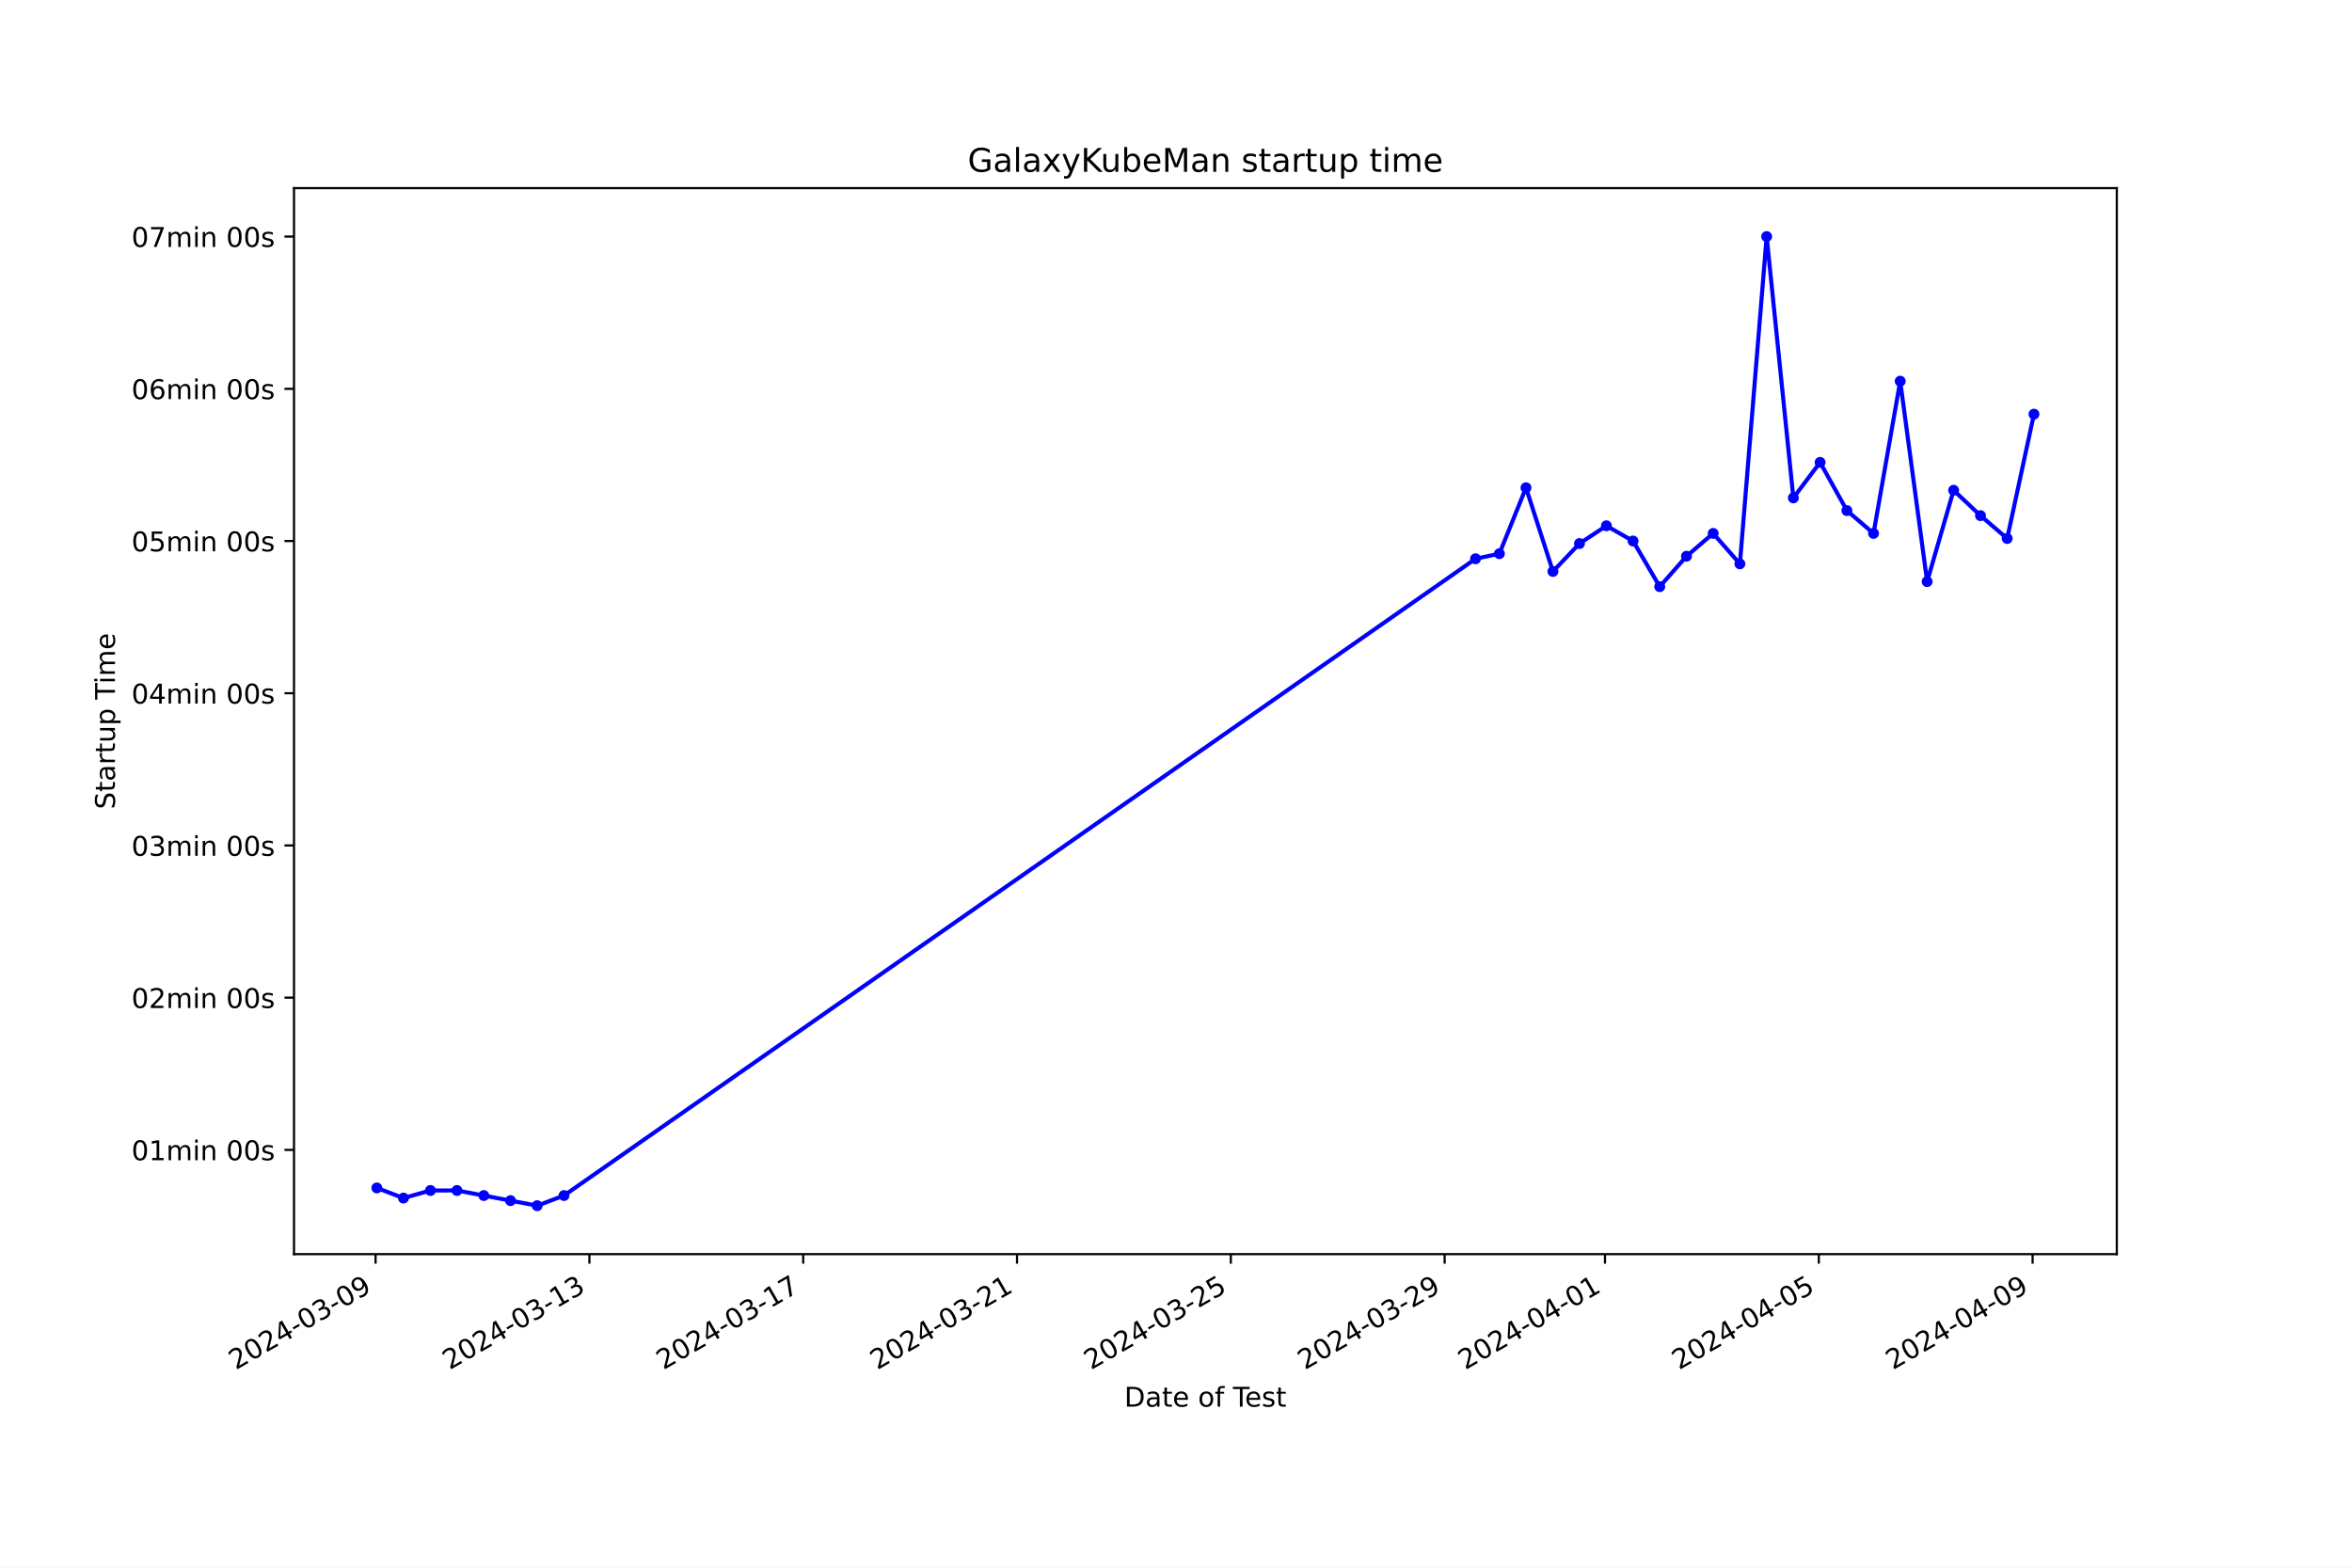
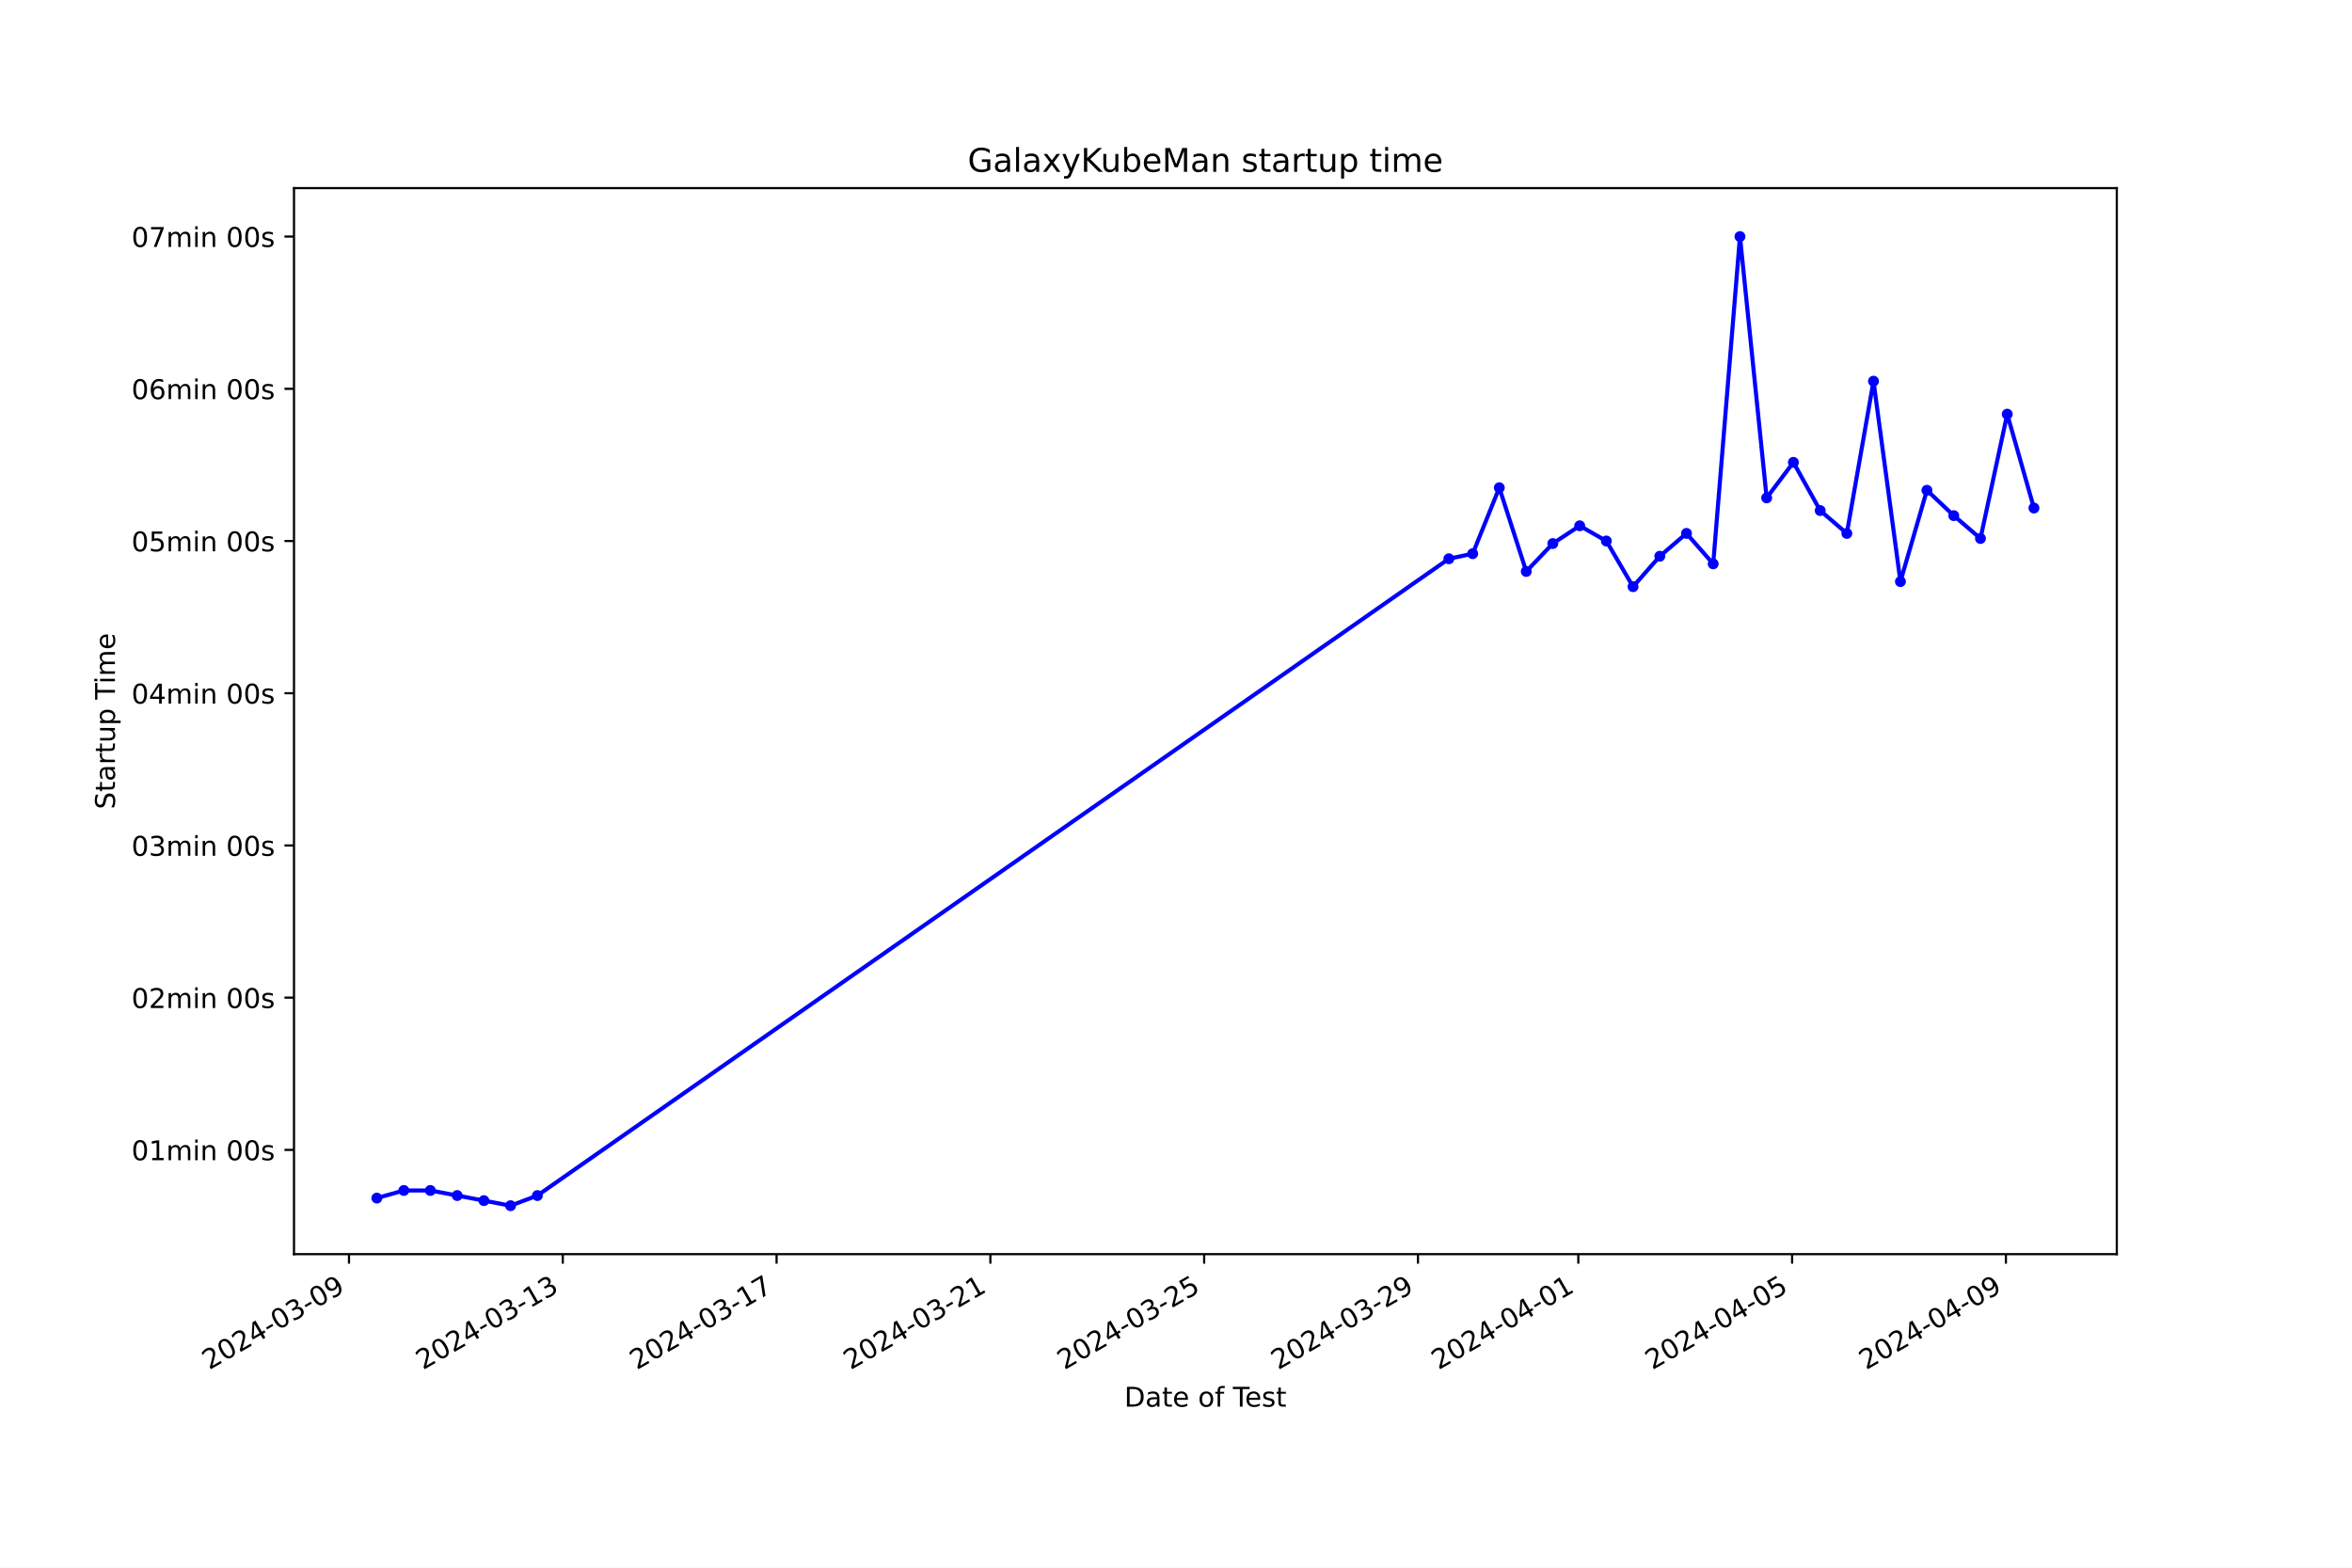
<svg xmlns="http://www.w3.org/2000/svg" xmlns:xlink="http://www.w3.org/1999/xlink" width="864pt" height="576pt" viewBox="0 0 864 576" version="1.1">
  <defs>
    <style type="text/css">*{stroke-linejoin: round; stroke-linecap: butt}</style>
  </defs>
  <g id="figure_1">
    <g id="patch_1">
      <path d="M 0 576  L 864 576  L 864 0  L 0 0  z " style="fill: #ffffff" />
    </g>
    <g id="axes_1">
      <g id="patch_2">
        <path d="M 108 460.8  L 777.6 460.8  L 777.6 69.12  L 108 69.12  z " style="fill: #ffffff" />
      </g>
      <g id="matplotlib.axis_1">
        <g id="xtick_1">
          <g id="line2d_1">
            <defs>
-               <path id="m779d039ab8" d="M 0 0  L 0 3.5  " style="stroke: #000000; stroke-width: 0.8" />
+               <path id="m98ac8b7509" d="M 0 0  L 0 3.5  " style="stroke: #000000; stroke-width: 0.8" />
            </defs>
            <g>
-               <use xlink:href="#m779d039ab8" x="137.972" y="460.8" style="stroke: #000000; stroke-width: 0.8" />
+               <use xlink:href="#m98ac8b7509" x="128.201" y="460.8" style="stroke: #000000; stroke-width: 0.8" />
            </g>
          </g>
          <g id="text_1">
-             <g transform="translate(86.60284 503.4383) rotate(-30) scale(0.1 -0.1)">
+             <g transform="translate(76.83168 503.4383) rotate(-30) scale(0.1 -0.1)">
              <defs>
                <path id="DejaVuSans-32" d="M 1228 531  L 3431 531  L 3431 0  L 469 0  L 469 531  Q 828 903 1448 1529  Q 2069 2156 2228 2338  Q 2531 2678 2651 2914  Q 2772 3150 2772 3378  Q 2772 3750 2511 3984  Q 2250 4219 1831 4219  Q 1534 4219 1204 4116  Q 875 4013 500 3803  L 500 4441  Q 881 4594 1212 4672  Q 1544 4750 1819 4750  Q 2544 4750 2975 4387  Q 3406 4025 3406 3419  Q 3406 3131 3298 2873  Q 3191 2616 2906 2266  Q 2828 2175 2409 1742  Q 1991 1309 1228 531  z " transform="scale(0.015625)" />
                <path id="DejaVuSans-30" d="M 2034 4250  Q 1547 4250 1301 3770  Q 1056 3291 1056 2328  Q 1056 1369 1301 889  Q 1547 409 2034 409  Q 2525 409 2770 889  Q 3016 1369 3016 2328  Q 3016 3291 2770 3770  Q 2525 4250 2034 4250  z M 2034 4750  Q 2819 4750 3233 4129  Q 3647 3509 3647 2328  Q 3647 1150 3233 529  Q 2819 -91 2034 -91  Q 1250 -91 836 529  Q 422 1150 422 2328  Q 422 3509 836 4129  Q 1250 4750 2034 4750  z " transform="scale(0.015625)" />
                <path id="DejaVuSans-34" d="M 2419 4116  L 825 1625  L 2419 1625  L 2419 4116  z M 2253 4666  L 3047 4666  L 3047 1625  L 3713 1625  L 3713 1100  L 3047 1100  L 3047 0  L 2419 0  L 2419 1100  L 313 1100  L 313 1709  L 2253 4666  z " transform="scale(0.015625)" />
                <path id="DejaVuSans-2d" d="M 313 2009  L 1997 2009  L 1997 1497  L 313 1497  L 313 2009  z " transform="scale(0.015625)" />
                <path id="DejaVuSans-33" d="M 2597 2516  Q 3050 2419 3304 2112  Q 3559 1806 3559 1356  Q 3559 666 3084 287  Q 2609 -91 1734 -91  Q 1441 -91 1130 -33  Q 819 25 488 141  L 488 750  Q 750 597 1062 519  Q 1375 441 1716 441  Q 2309 441 2620 675  Q 2931 909 2931 1356  Q 2931 1769 2642 2001  Q 2353 2234 1838 2234  L 1294 2234  L 1294 2753  L 1863 2753  Q 2328 2753 2575 2939  Q 2822 3125 2822 3475  Q 2822 3834 2567 4026  Q 2313 4219 1838 4219  Q 1578 4219 1281 4162  Q 984 4106 628 3988  L 628 4550  Q 988 4650 1302 4700  Q 1616 4750 1894 4750  Q 2613 4750 3031 4423  Q 3450 4097 3450 3541  Q 3450 3153 3228 2886  Q 3006 2619 2597 2516  z " transform="scale(0.015625)" />
                <path id="DejaVuSans-39" d="M 703 97  L 703 672  Q 941 559 1184 500  Q 1428 441 1663 441  Q 2288 441 2617 861  Q 2947 1281 2994 2138  Q 2813 1869 2534 1725  Q 2256 1581 1919 1581  Q 1219 1581 811 2004  Q 403 2428 403 3163  Q 403 3881 828 4315  Q 1253 4750 1959 4750  Q 2769 4750 3195 4129  Q 3622 3509 3622 2328  Q 3622 1225 3098 567  Q 2575 -91 1691 -91  Q 1453 -91 1209 -44  Q 966 3 703 97  z M 1959 2075  Q 2384 2075 2632 2365  Q 2881 2656 2881 3163  Q 2881 3666 2632 3958  Q 2384 4250 1959 4250  Q 1534 4250 1286 3958  Q 1038 3666 1038 3163  Q 1038 2656 1286 2365  Q 1534 2075 1959 2075  z " transform="scale(0.015625)" />
              </defs>
              <use xlink:href="#DejaVuSans-32" />
              <use xlink:href="#DejaVuSans-30" x="63.623" />
              <use xlink:href="#DejaVuSans-32" x="127.246" />
              <use xlink:href="#DejaVuSans-34" x="190.869" />
              <use xlink:href="#DejaVuSans-2d" x="254.492" />
              <use xlink:href="#DejaVuSans-30" x="290.576" />
              <use xlink:href="#DejaVuSans-33" x="354.199" />
              <use xlink:href="#DejaVuSans-2d" x="417.822" />
              <use xlink:href="#DejaVuSans-30" x="453.906" />
              <use xlink:href="#DejaVuSans-39" x="517.529" />
            </g>
          </g>
        </g>
        <g id="xtick_2">
          <g id="line2d_2">
            <g>
-               <use xlink:href="#m779d039ab8" x="216.514" y="460.8" style="stroke: #000000; stroke-width: 0.8" />
+               <use xlink:href="#m98ac8b7509" x="206.738" y="460.8" style="stroke: #000000; stroke-width: 0.8" />
            </g>
          </g>
          <g id="text_2">
-             <g transform="translate(165.145 503.4383) rotate(-30) scale(0.1 -0.1)">
+             <g transform="translate(155.3685 503.4383) rotate(-30) scale(0.1 -0.1)">
              <defs>
                <path id="DejaVuSans-31" d="M 794 531  L 1825 531  L 1825 4091  L 703 3866  L 703 4441  L 1819 4666  L 2450 4666  L 2450 531  L 3481 531  L 3481 0  L 794 0  L 794 531  z " transform="scale(0.015625)" />
              </defs>
              <use xlink:href="#DejaVuSans-32" />
              <use xlink:href="#DejaVuSans-30" x="63.623" />
              <use xlink:href="#DejaVuSans-32" x="127.246" />
              <use xlink:href="#DejaVuSans-34" x="190.869" />
              <use xlink:href="#DejaVuSans-2d" x="254.492" />
              <use xlink:href="#DejaVuSans-30" x="290.576" />
              <use xlink:href="#DejaVuSans-33" x="354.199" />
              <use xlink:href="#DejaVuSans-2d" x="417.822" />
              <use xlink:href="#DejaVuSans-31" x="453.906" />
              <use xlink:href="#DejaVuSans-33" x="517.529" />
            </g>
          </g>
        </g>
        <g id="xtick_3">
          <g id="line2d_3">
            <g>
-               <use xlink:href="#m779d039ab8" x="295.057" y="460.8" style="stroke: #000000; stroke-width: 0.8" />
+               <use xlink:href="#m98ac8b7509" x="285.275" y="460.8" style="stroke: #000000; stroke-width: 0.8" />
            </g>
          </g>
          <g id="text_3">
-             <g transform="translate(243.6872 503.4383) rotate(-30) scale(0.1 -0.1)">
+             <g transform="translate(233.9053 503.4383) rotate(-30) scale(0.1 -0.1)">
              <defs>
                <path id="DejaVuSans-37" d="M 525 4666  L 3525 4666  L 3525 4397  L 1831 0  L 1172 0  L 2766 4134  L 525 4134  L 525 4666  z " transform="scale(0.015625)" />
              </defs>
              <use xlink:href="#DejaVuSans-32" />
              <use xlink:href="#DejaVuSans-30" x="63.623" />
              <use xlink:href="#DejaVuSans-32" x="127.246" />
              <use xlink:href="#DejaVuSans-34" x="190.869" />
              <use xlink:href="#DejaVuSans-2d" x="254.492" />
              <use xlink:href="#DejaVuSans-30" x="290.576" />
              <use xlink:href="#DejaVuSans-33" x="354.199" />
              <use xlink:href="#DejaVuSans-2d" x="417.822" />
              <use xlink:href="#DejaVuSans-31" x="453.906" />
              <use xlink:href="#DejaVuSans-37" x="517.529" />
            </g>
          </g>
        </g>
        <g id="xtick_4">
          <g id="line2d_4">
            <g>
-               <use xlink:href="#m779d039ab8" x="373.599" y="460.8" style="stroke: #000000; stroke-width: 0.8" />
+               <use xlink:href="#m98ac8b7509" x="363.812" y="460.8" style="stroke: #000000; stroke-width: 0.8" />
            </g>
          </g>
          <g id="text_4">
-             <g transform="translate(322.2294 503.4383) rotate(-30) scale(0.1 -0.1)">
+             <g transform="translate(312.4421 503.4383) rotate(-30) scale(0.1 -0.1)">
              <use xlink:href="#DejaVuSans-32" />
              <use xlink:href="#DejaVuSans-30" x="63.623" />
              <use xlink:href="#DejaVuSans-32" x="127.246" />
              <use xlink:href="#DejaVuSans-34" x="190.869" />
              <use xlink:href="#DejaVuSans-2d" x="254.492" />
              <use xlink:href="#DejaVuSans-30" x="290.576" />
              <use xlink:href="#DejaVuSans-33" x="354.199" />
              <use xlink:href="#DejaVuSans-2d" x="417.822" />
              <use xlink:href="#DejaVuSans-32" x="453.906" />
              <use xlink:href="#DejaVuSans-31" x="517.529" />
            </g>
          </g>
        </g>
        <g id="xtick_5">
          <g id="line2d_5">
            <g>
-               <use xlink:href="#m779d039ab8" x="452.141" y="460.8" style="stroke: #000000; stroke-width: 0.8" />
+               <use xlink:href="#m98ac8b7509" x="442.348" y="460.8" style="stroke: #000000; stroke-width: 0.8" />
            </g>
          </g>
          <g id="text_5">
-             <g transform="translate(400.7716 503.4383) rotate(-30) scale(0.1 -0.1)">
+             <g transform="translate(390.9789 503.4383) rotate(-30) scale(0.1 -0.1)">
              <defs>
                <path id="DejaVuSans-35" d="M 691 4666  L 3169 4666  L 3169 4134  L 1269 4134  L 1269 2991  Q 1406 3038 1543 3061  Q 1681 3084 1819 3084  Q 2600 3084 3056 2656  Q 3513 2228 3513 1497  Q 3513 744 3044 326  Q 2575 -91 1722 -91  Q 1428 -91 1123 -41  Q 819 9 494 109  L 494 744  Q 775 591 1075 516  Q 1375 441 1709 441  Q 2250 441 2565 725  Q 2881 1009 2881 1497  Q 2881 1984 2565 2268  Q 2250 2553 1709 2553  Q 1456 2553 1204 2497  Q 953 2441 691 2322  L 691 4666  z " transform="scale(0.015625)" />
              </defs>
              <use xlink:href="#DejaVuSans-32" />
              <use xlink:href="#DejaVuSans-30" x="63.623" />
              <use xlink:href="#DejaVuSans-32" x="127.246" />
              <use xlink:href="#DejaVuSans-34" x="190.869" />
              <use xlink:href="#DejaVuSans-2d" x="254.492" />
              <use xlink:href="#DejaVuSans-30" x="290.576" />
              <use xlink:href="#DejaVuSans-33" x="354.199" />
              <use xlink:href="#DejaVuSans-2d" x="417.822" />
              <use xlink:href="#DejaVuSans-32" x="453.906" />
              <use xlink:href="#DejaVuSans-35" x="517.529" />
            </g>
          </g>
        </g>
        <g id="xtick_6">
          <g id="line2d_6">
            <g>
-               <use xlink:href="#m779d039ab8" x="530.683" y="460.8" style="stroke: #000000; stroke-width: 0.8" />
+               <use xlink:href="#m98ac8b7509" x="520.885" y="460.8" style="stroke: #000000; stroke-width: 0.8" />
            </g>
          </g>
          <g id="text_6">
-             <g transform="translate(479.3138 503.4383) rotate(-30) scale(0.1 -0.1)">
+             <g transform="translate(469.5157 503.4383) rotate(-30) scale(0.1 -0.1)">
              <use xlink:href="#DejaVuSans-32" />
              <use xlink:href="#DejaVuSans-30" x="63.623" />
              <use xlink:href="#DejaVuSans-32" x="127.246" />
              <use xlink:href="#DejaVuSans-34" x="190.869" />
              <use xlink:href="#DejaVuSans-2d" x="254.492" />
              <use xlink:href="#DejaVuSans-30" x="290.576" />
              <use xlink:href="#DejaVuSans-33" x="354.199" />
              <use xlink:href="#DejaVuSans-2d" x="417.822" />
              <use xlink:href="#DejaVuSans-32" x="453.906" />
              <use xlink:href="#DejaVuSans-39" x="517.529" />
            </g>
          </g>
        </g>
        <g id="xtick_7">
          <g id="line2d_7">
            <g>
-               <use xlink:href="#m779d039ab8" x="589.59" y="460.8" style="stroke: #000000; stroke-width: 0.8" />
+               <use xlink:href="#m98ac8b7509" x="579.788" y="460.8" style="stroke: #000000; stroke-width: 0.8" />
            </g>
          </g>
          <g id="text_7">
-             <g transform="translate(538.2205 503.4383) rotate(-30) scale(0.1 -0.1)">
+             <g transform="translate(528.4183 503.4383) rotate(-30) scale(0.1 -0.1)">
              <use xlink:href="#DejaVuSans-32" />
              <use xlink:href="#DejaVuSans-30" x="63.623" />
              <use xlink:href="#DejaVuSans-32" x="127.246" />
              <use xlink:href="#DejaVuSans-34" x="190.869" />
              <use xlink:href="#DejaVuSans-2d" x="254.492" />
              <use xlink:href="#DejaVuSans-30" x="290.576" />
              <use xlink:href="#DejaVuSans-34" x="354.199" />
              <use xlink:href="#DejaVuSans-2d" x="417.822" />
              <use xlink:href="#DejaVuSans-30" x="453.906" />
              <use xlink:href="#DejaVuSans-31" x="517.529" />
            </g>
          </g>
        </g>
        <g id="xtick_8">
          <g id="line2d_8">
            <g>
-               <use xlink:href="#m779d039ab8" x="668.132" y="460.8" style="stroke: #000000; stroke-width: 0.8" />
+               <use xlink:href="#m98ac8b7509" x="658.325" y="460.8" style="stroke: #000000; stroke-width: 0.8" />
            </g>
          </g>
          <g id="text_8">
-             <g transform="translate(616.7627 503.4383) rotate(-30) scale(0.1 -0.1)">
+             <g transform="translate(606.9551 503.4383) rotate(-30) scale(0.1 -0.1)">
              <use xlink:href="#DejaVuSans-32" />
              <use xlink:href="#DejaVuSans-30" x="63.623" />
              <use xlink:href="#DejaVuSans-32" x="127.246" />
              <use xlink:href="#DejaVuSans-34" x="190.869" />
              <use xlink:href="#DejaVuSans-2d" x="254.492" />
              <use xlink:href="#DejaVuSans-30" x="290.576" />
              <use xlink:href="#DejaVuSans-34" x="354.199" />
              <use xlink:href="#DejaVuSans-2d" x="417.822" />
              <use xlink:href="#DejaVuSans-30" x="453.906" />
              <use xlink:href="#DejaVuSans-35" x="517.529" />
            </g>
          </g>
        </g>
        <g id="xtick_9">
          <g id="line2d_9">
            <g>
-               <use xlink:href="#m779d039ab8" x="746.674" y="460.8" style="stroke: #000000; stroke-width: 0.8" />
+               <use xlink:href="#m98ac8b7509" x="736.861" y="460.8" style="stroke: #000000; stroke-width: 0.8" />
            </g>
          </g>
          <g id="text_9">
-             <g transform="translate(695.3049 503.4383) rotate(-30) scale(0.1 -0.1)">
+             <g transform="translate(685.4919 503.4383) rotate(-30) scale(0.1 -0.1)">
              <use xlink:href="#DejaVuSans-32" />
              <use xlink:href="#DejaVuSans-30" x="63.623" />
              <use xlink:href="#DejaVuSans-32" x="127.246" />
              <use xlink:href="#DejaVuSans-34" x="190.869" />
              <use xlink:href="#DejaVuSans-2d" x="254.492" />
              <use xlink:href="#DejaVuSans-30" x="290.576" />
              <use xlink:href="#DejaVuSans-34" x="354.199" />
              <use xlink:href="#DejaVuSans-2d" x="417.822" />
              <use xlink:href="#DejaVuSans-30" x="453.906" />
              <use xlink:href="#DejaVuSans-39" x="517.529" />
            </g>
          </g>
        </g>
        <g id="text_10">
          <g transform="translate(413.0063 516.8378) scale(0.1 -0.1)">
            <defs>
              <path id="DejaVuSans-44" d="M 1259 4147  L 1259 519  L 2022 519  Q 2988 519 3436 956  Q 3884 1394 3884 2338  Q 3884 3275 3436 3711  Q 2988 4147 2022 4147  L 1259 4147  z M 628 4666  L 1925 4666  Q 3281 4666 3915 4102  Q 4550 3538 4550 2338  Q 4550 1131 3912 565  Q 3275 0 1925 0  L 628 0  L 628 4666  z " transform="scale(0.015625)" />
              <path id="DejaVuSans-61" d="M 2194 1759  Q 1497 1759 1228 1600  Q 959 1441 959 1056  Q 959 750 1161 570  Q 1363 391 1709 391  Q 2188 391 2477 730  Q 2766 1069 2766 1631  L 2766 1759  L 2194 1759  z M 3341 1997  L 3341 0  L 2766 0  L 2766 531  Q 2569 213 2275 61  Q 1981 -91 1556 -91  Q 1019 -91 701 211  Q 384 513 384 1019  Q 384 1609 779 1909  Q 1175 2209 1959 2209  L 2766 2209  L 2766 2266  Q 2766 2663 2505 2880  Q 2244 3097 1772 3097  Q 1472 3097 1187 3025  Q 903 2953 641 2809  L 641 3341  Q 956 3463 1253 3523  Q 1550 3584 1831 3584  Q 2591 3584 2966 3190  Q 3341 2797 3341 1997  z " transform="scale(0.015625)" />
              <path id="DejaVuSans-74" d="M 1172 4494  L 1172 3500  L 2356 3500  L 2356 3053  L 1172 3053  L 1172 1153  Q 1172 725 1289 603  Q 1406 481 1766 481  L 2356 481  L 2356 0  L 1766 0  Q 1100 0 847 248  Q 594 497 594 1153  L 594 3053  L 172 3053  L 172 3500  L 594 3500  L 594 4494  L 1172 4494  z " transform="scale(0.015625)" />
              <path id="DejaVuSans-65" d="M 3597 1894  L 3597 1613  L 953 1613  Q 991 1019 1311 708  Q 1631 397 2203 397  Q 2534 397 2845 478  Q 3156 559 3463 722  L 3463 178  Q 3153 47 2828 -22  Q 2503 -91 2169 -91  Q 1331 -91 842 396  Q 353 884 353 1716  Q 353 2575 817 3079  Q 1281 3584 2069 3584  Q 2775 3584 3186 3129  Q 3597 2675 3597 1894  z M 3022 2063  Q 3016 2534 2758 2815  Q 2500 3097 2075 3097  Q 1594 3097 1305 2825  Q 1016 2553 972 2059  L 3022 2063  z " transform="scale(0.015625)" />
              <path id="DejaVuSans-20" transform="scale(0.015625)" />
              <path id="DejaVuSans-6f" d="M 1959 3097  Q 1497 3097 1228 2736  Q 959 2375 959 1747  Q 959 1119 1226 758  Q 1494 397 1959 397  Q 2419 397 2687 759  Q 2956 1122 2956 1747  Q 2956 2369 2687 2733  Q 2419 3097 1959 3097  z M 1959 3584  Q 2709 3584 3137 3096  Q 3566 2609 3566 1747  Q 3566 888 3137 398  Q 2709 -91 1959 -91  Q 1206 -91 779 398  Q 353 888 353 1747  Q 353 2609 779 3096  Q 1206 3584 1959 3584  z " transform="scale(0.015625)" />
              <path id="DejaVuSans-66" d="M 2375 4863  L 2375 4384  L 1825 4384  Q 1516 4384 1395 4259  Q 1275 4134 1275 3809  L 1275 3500  L 2222 3500  L 2222 3053  L 1275 3053  L 1275 0  L 697 0  L 697 3053  L 147 3053  L 147 3500  L 697 3500  L 697 3744  Q 697 4328 969 4595  Q 1241 4863 1831 4863  L 2375 4863  z " transform="scale(0.015625)" />
              <path id="DejaVuSans-54" d="M -19 4666  L 3928 4666  L 3928 4134  L 2272 4134  L 2272 0  L 1638 0  L 1638 4134  L -19 4134  L -19 4666  z " transform="scale(0.015625)" />
              <path id="DejaVuSans-73" d="M 2834 3397  L 2834 2853  Q 2591 2978 2328 3040  Q 2066 3103 1784 3103  Q 1356 3103 1142 2972  Q 928 2841 928 2578  Q 928 2378 1081 2264  Q 1234 2150 1697 2047  L 1894 2003  Q 2506 1872 2764 1633  Q 3022 1394 3022 966  Q 3022 478 2636 193  Q 2250 -91 1575 -91  Q 1294 -91 989 -36  Q 684 19 347 128  L 347 722  Q 666 556 975 473  Q 1284 391 1588 391  Q 1994 391 2212 530  Q 2431 669 2431 922  Q 2431 1156 2273 1281  Q 2116 1406 1581 1522  L 1381 1569  Q 847 1681 609 1914  Q 372 2147 372 2553  Q 372 3047 722 3315  Q 1072 3584 1716 3584  Q 2034 3584 2315 3537  Q 2597 3491 2834 3397  z " transform="scale(0.015625)" />
            </defs>
            <use xlink:href="#DejaVuSans-44" />
            <use xlink:href="#DejaVuSans-61" x="77.002" />
            <use xlink:href="#DejaVuSans-74" x="138.281" />
            <use xlink:href="#DejaVuSans-65" x="177.49" />
            <use xlink:href="#DejaVuSans-20" x="239.014" />
            <use xlink:href="#DejaVuSans-6f" x="270.801" />
            <use xlink:href="#DejaVuSans-66" x="331.982" />
            <use xlink:href="#DejaVuSans-20" x="367.188" />
            <use xlink:href="#DejaVuSans-54" x="398.975" />
            <use xlink:href="#DejaVuSans-65" x="443.059" />
            <use xlink:href="#DejaVuSans-73" x="504.582" />
            <use xlink:href="#DejaVuSans-74" x="556.682" />
          </g>
        </g>
      </g>
      <g id="matplotlib.axis_2">
        <g id="ytick_1">
          <g id="line2d_10">
            <defs>
-               <path id="m3d5e5e8e73" d="M 0 0  L -3.5 0  " style="stroke: #000000; stroke-width: 0.8" />
+               <path id="mffc85d49e1" d="M 0 0  L -3.5 0  " style="stroke: #000000; stroke-width: 0.8" />
            </defs>
            <g>
-               <use xlink:href="#m3d5e5e8e73" x="108" y="422.49" style="stroke: #000000; stroke-width: 0.8" />
+               <use xlink:href="#mffc85d49e1" x="108" y="422.49" style="stroke: #000000; stroke-width: 0.8" />
            </g>
          </g>
          <g id="text_11">
            <g transform="translate(48.30625 426.2888) scale(0.1 -0.1)">
              <defs>
                <path id="DejaVuSans-6d" d="M 3328 2828  Q 3544 3216 3844 3400  Q 4144 3584 4550 3584  Q 5097 3584 5394 3201  Q 5691 2819 5691 2113  L 5691 0  L 5113 0  L 5113 2094  Q 5113 2597 4934 2840  Q 4756 3084 4391 3084  Q 3944 3084 3684 2787  Q 3425 2491 3425 1978  L 3425 0  L 2847 0  L 2847 2094  Q 2847 2600 2669 2842  Q 2491 3084 2119 3084  Q 1678 3084 1418 2786  Q 1159 2488 1159 1978  L 1159 0  L 581 0  L 581 3500  L 1159 3500  L 1159 2956  Q 1356 3278 1631 3431  Q 1906 3584 2284 3584  Q 2666 3584 2933 3390  Q 3200 3197 3328 2828  z " transform="scale(0.015625)" />
                <path id="DejaVuSans-69" d="M 603 3500  L 1178 3500  L 1178 0  L 603 0  L 603 3500  z M 603 4863  L 1178 4863  L 1178 4134  L 603 4134  L 603 4863  z " transform="scale(0.015625)" />
                <path id="DejaVuSans-6e" d="M 3513 2113  L 3513 0  L 2938 0  L 2938 2094  Q 2938 2591 2744 2837  Q 2550 3084 2163 3084  Q 1697 3084 1428 2787  Q 1159 2491 1159 1978  L 1159 0  L 581 0  L 581 3500  L 1159 3500  L 1159 2956  Q 1366 3272 1645 3428  Q 1925 3584 2291 3584  Q 2894 3584 3203 3211  Q 3513 2838 3513 2113  z " transform="scale(0.015625)" />
              </defs>
              <use xlink:href="#DejaVuSans-30" />
              <use xlink:href="#DejaVuSans-31" x="63.623" />
              <use xlink:href="#DejaVuSans-6d" x="127.246" />
              <use xlink:href="#DejaVuSans-69" x="224.658" />
              <use xlink:href="#DejaVuSans-6e" x="252.441" />
              <use xlink:href="#DejaVuSans-20" x="315.82" />
              <use xlink:href="#DejaVuSans-30" x="347.607" />
              <use xlink:href="#DejaVuSans-30" x="411.23" />
              <use xlink:href="#DejaVuSans-73" x="474.854" />
            </g>
          </g>
        </g>
        <g id="ytick_2">
          <g id="line2d_11">
            <g>
-               <use xlink:href="#m3d5e5e8e73" x="108" y="366.562" style="stroke: #000000; stroke-width: 0.8" />
+               <use xlink:href="#mffc85d49e1" x="108" y="366.562" style="stroke: #000000; stroke-width: 0.8" />
            </g>
          </g>
          <g id="text_12">
            <g transform="translate(48.30625 370.3611) scale(0.1 -0.1)">
              <use xlink:href="#DejaVuSans-30" />
              <use xlink:href="#DejaVuSans-32" x="63.623" />
              <use xlink:href="#DejaVuSans-6d" x="127.246" />
              <use xlink:href="#DejaVuSans-69" x="224.658" />
              <use xlink:href="#DejaVuSans-6e" x="252.441" />
              <use xlink:href="#DejaVuSans-20" x="315.82" />
              <use xlink:href="#DejaVuSans-30" x="347.607" />
              <use xlink:href="#DejaVuSans-30" x="411.23" />
              <use xlink:href="#DejaVuSans-73" x="474.854" />
            </g>
          </g>
        </g>
        <g id="ytick_3">
          <g id="line2d_12">
            <g>
-               <use xlink:href="#m3d5e5e8e73" x="108" y="310.634" style="stroke: #000000; stroke-width: 0.8" />
+               <use xlink:href="#mffc85d49e1" x="108" y="310.634" style="stroke: #000000; stroke-width: 0.8" />
            </g>
          </g>
          <g id="text_13">
            <g transform="translate(48.30625 314.4335) scale(0.1 -0.1)">
              <use xlink:href="#DejaVuSans-30" />
              <use xlink:href="#DejaVuSans-33" x="63.623" />
              <use xlink:href="#DejaVuSans-6d" x="127.246" />
              <use xlink:href="#DejaVuSans-69" x="224.658" />
              <use xlink:href="#DejaVuSans-6e" x="252.441" />
              <use xlink:href="#DejaVuSans-20" x="315.82" />
              <use xlink:href="#DejaVuSans-30" x="347.607" />
              <use xlink:href="#DejaVuSans-30" x="411.23" />
              <use xlink:href="#DejaVuSans-73" x="474.854" />
            </g>
          </g>
        </g>
        <g id="ytick_4">
          <g id="line2d_13">
            <g>
-               <use xlink:href="#m3d5e5e8e73" x="108" y="254.707" style="stroke: #000000; stroke-width: 0.8" />
+               <use xlink:href="#mffc85d49e1" x="108" y="254.707" style="stroke: #000000; stroke-width: 0.8" />
            </g>
          </g>
          <g id="text_14">
            <g transform="translate(48.30625 258.5058) scale(0.1 -0.1)">
              <use xlink:href="#DejaVuSans-30" />
              <use xlink:href="#DejaVuSans-34" x="63.623" />
              <use xlink:href="#DejaVuSans-6d" x="127.246" />
              <use xlink:href="#DejaVuSans-69" x="224.658" />
              <use xlink:href="#DejaVuSans-6e" x="252.441" />
              <use xlink:href="#DejaVuSans-20" x="315.82" />
              <use xlink:href="#DejaVuSans-30" x="347.607" />
              <use xlink:href="#DejaVuSans-30" x="411.23" />
              <use xlink:href="#DejaVuSans-73" x="474.854" />
            </g>
          </g>
        </g>
        <g id="ytick_5">
          <g id="line2d_14">
            <g>
-               <use xlink:href="#m3d5e5e8e73" x="108" y="198.779" style="stroke: #000000; stroke-width: 0.8" />
+               <use xlink:href="#mffc85d49e1" x="108" y="198.779" style="stroke: #000000; stroke-width: 0.8" />
            </g>
          </g>
          <g id="text_15">
            <g transform="translate(48.30625 202.5782) scale(0.1 -0.1)">
              <use xlink:href="#DejaVuSans-30" />
              <use xlink:href="#DejaVuSans-35" x="63.623" />
              <use xlink:href="#DejaVuSans-6d" x="127.246" />
              <use xlink:href="#DejaVuSans-69" x="224.658" />
              <use xlink:href="#DejaVuSans-6e" x="252.441" />
              <use xlink:href="#DejaVuSans-20" x="315.82" />
              <use xlink:href="#DejaVuSans-30" x="347.607" />
              <use xlink:href="#DejaVuSans-30" x="411.23" />
              <use xlink:href="#DejaVuSans-73" x="474.854" />
            </g>
          </g>
        </g>
        <g id="ytick_6">
          <g id="line2d_15">
            <g>
-               <use xlink:href="#m3d5e5e8e73" x="108" y="142.851" style="stroke: #000000; stroke-width: 0.8" />
+               <use xlink:href="#mffc85d49e1" x="108" y="142.851" style="stroke: #000000; stroke-width: 0.8" />
            </g>
          </g>
          <g id="text_16">
            <g transform="translate(48.30625 146.6505) scale(0.1 -0.1)">
              <defs>
                <path id="DejaVuSans-36" d="M 2113 2584  Q 1688 2584 1439 2293  Q 1191 2003 1191 1497  Q 1191 994 1439 701  Q 1688 409 2113 409  Q 2538 409 2786 701  Q 3034 994 3034 1497  Q 3034 2003 2786 2293  Q 2538 2584 2113 2584  z M 3366 4563  L 3366 3988  Q 3128 4100 2886 4159  Q 2644 4219 2406 4219  Q 1781 4219 1451 3797  Q 1122 3375 1075 2522  Q 1259 2794 1537 2939  Q 1816 3084 2150 3084  Q 2853 3084 3261 2657  Q 3669 2231 3669 1497  Q 3669 778 3244 343  Q 2819 -91 2113 -91  Q 1303 -91 875 529  Q 447 1150 447 2328  Q 447 3434 972 4092  Q 1497 4750 2381 4750  Q 2619 4750 2861 4703  Q 3103 4656 3366 4563  z " transform="scale(0.015625)" />
              </defs>
              <use xlink:href="#DejaVuSans-30" />
              <use xlink:href="#DejaVuSans-36" x="63.623" />
              <use xlink:href="#DejaVuSans-6d" x="127.246" />
              <use xlink:href="#DejaVuSans-69" x="224.658" />
              <use xlink:href="#DejaVuSans-6e" x="252.441" />
              <use xlink:href="#DejaVuSans-20" x="315.82" />
              <use xlink:href="#DejaVuSans-30" x="347.607" />
              <use xlink:href="#DejaVuSans-30" x="411.23" />
              <use xlink:href="#DejaVuSans-73" x="474.854" />
            </g>
          </g>
        </g>
        <g id="ytick_7">
          <g id="line2d_16">
            <g>
-               <use xlink:href="#m3d5e5e8e73" x="108" y="86.924" style="stroke: #000000; stroke-width: 0.8" />
+               <use xlink:href="#mffc85d49e1" x="108" y="86.924" style="stroke: #000000; stroke-width: 0.8" />
            </g>
          </g>
          <g id="text_17">
            <g transform="translate(48.30625 90.72285) scale(0.1 -0.1)">
              <use xlink:href="#DejaVuSans-30" />
              <use xlink:href="#DejaVuSans-37" x="63.623" />
              <use xlink:href="#DejaVuSans-6d" x="127.246" />
              <use xlink:href="#DejaVuSans-69" x="224.658" />
              <use xlink:href="#DejaVuSans-6e" x="252.441" />
              <use xlink:href="#DejaVuSans-20" x="315.82" />
              <use xlink:href="#DejaVuSans-30" x="347.607" />
              <use xlink:href="#DejaVuSans-30" x="411.23" />
              <use xlink:href="#DejaVuSans-73" x="474.854" />
            </g>
          </g>
        </g>
        <g id="text_18">
          <g transform="translate(42.22656 297.3397) rotate(-90) scale(0.1 -0.1)">
            <defs>
              <path id="DejaVuSans-53" d="M 3425 4513  L 3425 3897  Q 3066 4069 2747 4153  Q 2428 4238 2131 4238  Q 1616 4238 1336 4038  Q 1056 3838 1056 3469  Q 1056 3159 1242 3001  Q 1428 2844 1947 2747  L 2328 2669  Q 3034 2534 3370 2195  Q 3706 1856 3706 1288  Q 3706 609 3251 259  Q 2797 -91 1919 -91  Q 1588 -91 1214 -16  Q 841 59 441 206  L 441 856  Q 825 641 1194 531  Q 1563 422 1919 422  Q 2459 422 2753 634  Q 3047 847 3047 1241  Q 3047 1584 2836 1778  Q 2625 1972 2144 2069  L 1759 2144  Q 1053 2284 737 2584  Q 422 2884 422 3419  Q 422 4038 858 4394  Q 1294 4750 2059 4750  Q 2388 4750 2728 4690  Q 3069 4631 3425 4513  z " transform="scale(0.015625)" />
              <path id="DejaVuSans-72" d="M 2631 2963  Q 2534 3019 2420 3045  Q 2306 3072 2169 3072  Q 1681 3072 1420 2755  Q 1159 2438 1159 1844  L 1159 0  L 581 0  L 581 3500  L 1159 3500  L 1159 2956  Q 1341 3275 1631 3429  Q 1922 3584 2338 3584  Q 2397 3584 2469 3576  Q 2541 3569 2628 3553  L 2631 2963  z " transform="scale(0.015625)" />
              <path id="DejaVuSans-75" d="M 544 1381  L 544 3500  L 1119 3500  L 1119 1403  Q 1119 906 1312 657  Q 1506 409 1894 409  Q 2359 409 2629 706  Q 2900 1003 2900 1516  L 2900 3500  L 3475 3500  L 3475 0  L 2900 0  L 2900 538  Q 2691 219 2414 64  Q 2138 -91 1772 -91  Q 1169 -91 856 284  Q 544 659 544 1381  z M 1991 3584  L 1991 3584  z " transform="scale(0.015625)" />
              <path id="DejaVuSans-70" d="M 1159 525  L 1159 -1331  L 581 -1331  L 581 3500  L 1159 3500  L 1159 2969  Q 1341 3281 1617 3432  Q 1894 3584 2278 3584  Q 2916 3584 3314 3078  Q 3713 2572 3713 1747  Q 3713 922 3314 415  Q 2916 -91 2278 -91  Q 1894 -91 1617 61  Q 1341 213 1159 525  z M 3116 1747  Q 3116 2381 2855 2742  Q 2594 3103 2138 3103  Q 1681 3103 1420 2742  Q 1159 2381 1159 1747  Q 1159 1113 1420 752  Q 1681 391 2138 391  Q 2594 391 2855 752  Q 3116 1113 3116 1747  z " transform="scale(0.015625)" />
            </defs>
            <use xlink:href="#DejaVuSans-53" />
            <use xlink:href="#DejaVuSans-74" x="63.477" />
            <use xlink:href="#DejaVuSans-61" x="102.686" />
            <use xlink:href="#DejaVuSans-72" x="163.965" />
            <use xlink:href="#DejaVuSans-74" x="205.078" />
            <use xlink:href="#DejaVuSans-75" x="244.287" />
            <use xlink:href="#DejaVuSans-70" x="307.666" />
            <use xlink:href="#DejaVuSans-20" x="371.143" />
            <use xlink:href="#DejaVuSans-54" x="402.93" />
            <use xlink:href="#DejaVuSans-69" x="460.889" />
            <use xlink:href="#DejaVuSans-6d" x="488.672" />
            <use xlink:href="#DejaVuSans-65" x="586.084" />
          </g>
        </g>
      </g>
      <g id="line2d_17">
-         <path d="M 747.164 152.173  L 737.334 197.847  L 727.527 189.458  L 717.66 180.136  L 707.926 213.693  L 698.034 140.055  L 688.237 195.983  L 678.455 187.593  L 668.606 169.883  L 658.784 182.933  L 648.977 86.924  L 639.145 207.168  L 629.327 195.983  L 619.526 204.372  L 609.696 215.557  L 599.895 198.779  L 590.107 193.186  L 580.222 199.711  L 570.466 209.964  L 560.568 179.204  L 550.791 203.44  L 542.034 205.304  L 207.18 439.268  L 197.333 442.996  L 187.533 441.132  L 177.725 439.268  L 167.86 437.404  L 158.12 437.404  L 148.208 440.2  L 138.436 436.471  " clip-path="url(#p6a5dd68c7c)" style="fill: none; stroke: #0000ff; stroke-width: 1.5; stroke-linecap: square" />
+         <path d="M 747.164 186.661  L 737.351 152.173  L 727.521 197.847  L 717.715 189.458  L 707.849 180.136  L 698.116 213.693  L 688.225 140.055  L 678.428 195.983  L 668.646 187.593  L 658.799 169.883  L 648.977 182.933  L 639.171 86.924  L 629.339 207.168  L 619.522 195.983  L 609.722 204.372  L 599.893 215.557  L 590.092 198.779  L 580.304 193.186  L 570.42 199.711  L 560.666 209.964  L 550.768 179.204  L 540.991 203.44  L 532.235 205.304  L 197.404 439.268  L 187.557 442.996  L 177.759 441.132  L 167.951 439.268  L 158.087 437.404  L 148.348 437.404  L 138.436 440.2  " clip-path="url(#pb3b5f2ab4b)" style="fill: none; stroke: #0000ff; stroke-width: 1.5; stroke-linecap: square" />
        <defs>
-           <path id="ma2c0ae2bc4" d="M 0 1.5  C 0.398 1.5 0.779 1.342 1.061 1.061  C 1.342 0.779 1.5 0.398 1.5 0  C 1.5 -0.398 1.342 -0.779 1.061 -1.061  C 0.779 -1.342 0.398 -1.5 0 -1.5  C -0.398 -1.5 -0.779 -1.342 -1.061 -1.061  C -1.342 -0.779 -1.5 -0.398 -1.5 0  C -1.5 0.398 -1.342 0.779 -1.061 1.061  C -0.779 1.342 -0.398 1.5 0 1.5  z " style="stroke: #0000ff" />
+           <path id="m0575217fc7" d="M 0 1.5  C 0.398 1.5 0.779 1.342 1.061 1.061  C 1.342 0.779 1.5 0.398 1.5 0  C 1.5 -0.398 1.342 -0.779 1.061 -1.061  C 0.779 -1.342 0.398 -1.5 0 -1.5  C -0.398 -1.5 -0.779 -1.342 -1.061 -1.061  C -1.342 -0.779 -1.5 -0.398 -1.5 0  C -1.5 0.398 -1.342 0.779 -1.061 1.061  C -0.779 1.342 -0.398 1.5 0 1.5  z " style="stroke: #0000ff" />
        </defs>
-         <g clip-path="url(#p6a5dd68c7c)">
-           <use xlink:href="#ma2c0ae2bc4" x="747.164" y="152.173" style="fill: #0000ff; stroke: #0000ff" />
-           <use xlink:href="#ma2c0ae2bc4" x="737.334" y="197.847" style="fill: #0000ff; stroke: #0000ff" />
-           <use xlink:href="#ma2c0ae2bc4" x="727.527" y="189.458" style="fill: #0000ff; stroke: #0000ff" />
-           <use xlink:href="#ma2c0ae2bc4" x="717.66" y="180.136" style="fill: #0000ff; stroke: #0000ff" />
-           <use xlink:href="#ma2c0ae2bc4" x="707.926" y="213.693" style="fill: #0000ff; stroke: #0000ff" />
-           <use xlink:href="#ma2c0ae2bc4" x="698.034" y="140.055" style="fill: #0000ff; stroke: #0000ff" />
-           <use xlink:href="#ma2c0ae2bc4" x="688.237" y="195.983" style="fill: #0000ff; stroke: #0000ff" />
-           <use xlink:href="#ma2c0ae2bc4" x="678.455" y="187.593" style="fill: #0000ff; stroke: #0000ff" />
-           <use xlink:href="#ma2c0ae2bc4" x="668.606" y="169.883" style="fill: #0000ff; stroke: #0000ff" />
-           <use xlink:href="#ma2c0ae2bc4" x="658.784" y="182.933" style="fill: #0000ff; stroke: #0000ff" />
-           <use xlink:href="#ma2c0ae2bc4" x="648.977" y="86.924" style="fill: #0000ff; stroke: #0000ff" />
-           <use xlink:href="#ma2c0ae2bc4" x="639.145" y="207.168" style="fill: #0000ff; stroke: #0000ff" />
-           <use xlink:href="#ma2c0ae2bc4" x="629.327" y="195.983" style="fill: #0000ff; stroke: #0000ff" />
-           <use xlink:href="#ma2c0ae2bc4" x="619.526" y="204.372" style="fill: #0000ff; stroke: #0000ff" />
-           <use xlink:href="#ma2c0ae2bc4" x="609.696" y="215.557" style="fill: #0000ff; stroke: #0000ff" />
-           <use xlink:href="#ma2c0ae2bc4" x="599.895" y="198.779" style="fill: #0000ff; stroke: #0000ff" />
-           <use xlink:href="#ma2c0ae2bc4" x="590.107" y="193.186" style="fill: #0000ff; stroke: #0000ff" />
-           <use xlink:href="#ma2c0ae2bc4" x="580.222" y="199.711" style="fill: #0000ff; stroke: #0000ff" />
-           <use xlink:href="#ma2c0ae2bc4" x="570.466" y="209.964" style="fill: #0000ff; stroke: #0000ff" />
-           <use xlink:href="#ma2c0ae2bc4" x="560.568" y="179.204" style="fill: #0000ff; stroke: #0000ff" />
-           <use xlink:href="#ma2c0ae2bc4" x="550.791" y="203.44" style="fill: #0000ff; stroke: #0000ff" />
-           <use xlink:href="#ma2c0ae2bc4" x="542.034" y="205.304" style="fill: #0000ff; stroke: #0000ff" />
-           <use xlink:href="#ma2c0ae2bc4" x="207.18" y="439.268" style="fill: #0000ff; stroke: #0000ff" />
-           <use xlink:href="#ma2c0ae2bc4" x="197.333" y="442.996" style="fill: #0000ff; stroke: #0000ff" />
-           <use xlink:href="#ma2c0ae2bc4" x="187.533" y="441.132" style="fill: #0000ff; stroke: #0000ff" />
-           <use xlink:href="#ma2c0ae2bc4" x="177.725" y="439.268" style="fill: #0000ff; stroke: #0000ff" />
-           <use xlink:href="#ma2c0ae2bc4" x="167.86" y="437.404" style="fill: #0000ff; stroke: #0000ff" />
-           <use xlink:href="#ma2c0ae2bc4" x="158.12" y="437.404" style="fill: #0000ff; stroke: #0000ff" />
-           <use xlink:href="#ma2c0ae2bc4" x="148.208" y="440.2" style="fill: #0000ff; stroke: #0000ff" />
-           <use xlink:href="#ma2c0ae2bc4" x="138.436" y="436.471" style="fill: #0000ff; stroke: #0000ff" />
+         <g clip-path="url(#pb3b5f2ab4b)">
+           <use xlink:href="#m0575217fc7" x="747.164" y="186.661" style="fill: #0000ff; stroke: #0000ff" />
+           <use xlink:href="#m0575217fc7" x="737.351" y="152.173" style="fill: #0000ff; stroke: #0000ff" />
+           <use xlink:href="#m0575217fc7" x="727.521" y="197.847" style="fill: #0000ff; stroke: #0000ff" />
+           <use xlink:href="#m0575217fc7" x="717.715" y="189.458" style="fill: #0000ff; stroke: #0000ff" />
+           <use xlink:href="#m0575217fc7" x="707.849" y="180.136" style="fill: #0000ff; stroke: #0000ff" />
+           <use xlink:href="#m0575217fc7" x="698.116" y="213.693" style="fill: #0000ff; stroke: #0000ff" />
+           <use xlink:href="#m0575217fc7" x="688.225" y="140.055" style="fill: #0000ff; stroke: #0000ff" />
+           <use xlink:href="#m0575217fc7" x="678.428" y="195.983" style="fill: #0000ff; stroke: #0000ff" />
+           <use xlink:href="#m0575217fc7" x="668.646" y="187.593" style="fill: #0000ff; stroke: #0000ff" />
+           <use xlink:href="#m0575217fc7" x="658.799" y="169.883" style="fill: #0000ff; stroke: #0000ff" />
+           <use xlink:href="#m0575217fc7" x="648.977" y="182.933" style="fill: #0000ff; stroke: #0000ff" />
+           <use xlink:href="#m0575217fc7" x="639.171" y="86.924" style="fill: #0000ff; stroke: #0000ff" />
+           <use xlink:href="#m0575217fc7" x="629.339" y="207.168" style="fill: #0000ff; stroke: #0000ff" />
+           <use xlink:href="#m0575217fc7" x="619.522" y="195.983" style="fill: #0000ff; stroke: #0000ff" />
+           <use xlink:href="#m0575217fc7" x="609.722" y="204.372" style="fill: #0000ff; stroke: #0000ff" />
+           <use xlink:href="#m0575217fc7" x="599.893" y="215.557" style="fill: #0000ff; stroke: #0000ff" />
+           <use xlink:href="#m0575217fc7" x="590.092" y="198.779" style="fill: #0000ff; stroke: #0000ff" />
+           <use xlink:href="#m0575217fc7" x="580.304" y="193.186" style="fill: #0000ff; stroke: #0000ff" />
+           <use xlink:href="#m0575217fc7" x="570.42" y="199.711" style="fill: #0000ff; stroke: #0000ff" />
+           <use xlink:href="#m0575217fc7" x="560.666" y="209.964" style="fill: #0000ff; stroke: #0000ff" />
+           <use xlink:href="#m0575217fc7" x="550.768" y="179.204" style="fill: #0000ff; stroke: #0000ff" />
+           <use xlink:href="#m0575217fc7" x="540.991" y="203.44" style="fill: #0000ff; stroke: #0000ff" />
+           <use xlink:href="#m0575217fc7" x="532.235" y="205.304" style="fill: #0000ff; stroke: #0000ff" />
+           <use xlink:href="#m0575217fc7" x="197.404" y="439.268" style="fill: #0000ff; stroke: #0000ff" />
+           <use xlink:href="#m0575217fc7" x="187.557" y="442.996" style="fill: #0000ff; stroke: #0000ff" />
+           <use xlink:href="#m0575217fc7" x="177.759" y="441.132" style="fill: #0000ff; stroke: #0000ff" />
+           <use xlink:href="#m0575217fc7" x="167.951" y="439.268" style="fill: #0000ff; stroke: #0000ff" />
+           <use xlink:href="#m0575217fc7" x="158.087" y="437.404" style="fill: #0000ff; stroke: #0000ff" />
+           <use xlink:href="#m0575217fc7" x="148.348" y="437.404" style="fill: #0000ff; stroke: #0000ff" />
+           <use xlink:href="#m0575217fc7" x="138.436" y="440.2" style="fill: #0000ff; stroke: #0000ff" />
        </g>
      </g>
      <g id="patch_3">
        <path d="M 108 460.8  L 108 69.12  " style="fill: none; stroke: #000000; stroke-width: 0.8; stroke-linejoin: miter; stroke-linecap: square" />
      </g>
      <g id="patch_4">
        <path d="M 777.6 460.8  L 777.6 69.12  " style="fill: none; stroke: #000000; stroke-width: 0.8; stroke-linejoin: miter; stroke-linecap: square" />
      </g>
      <g id="patch_5">
        <path d="M 108 460.8  L 777.6 460.8  " style="fill: none; stroke: #000000; stroke-width: 0.8; stroke-linejoin: miter; stroke-linecap: square" />
      </g>
      <g id="patch_6">
        <path d="M 108 69.12  L 777.6 69.12  " style="fill: none; stroke: #000000; stroke-width: 0.8; stroke-linejoin: miter; stroke-linecap: square" />
      </g>
      <g id="text_19">
        <g transform="translate(355.4794 63.12) scale(0.12 -0.12)">
          <defs>
            <path id="DejaVuSans-47" d="M 3809 666  L 3809 1919  L 2778 1919  L 2778 2438  L 4434 2438  L 4434 434  Q 4069 175 3628 42  Q 3188 -91 2688 -91  Q 1594 -91 976 548  Q 359 1188 359 2328  Q 359 3472 976 4111  Q 1594 4750 2688 4750  Q 3144 4750 3555 4637  Q 3966 4525 4313 4306  L 4313 3634  Q 3963 3931 3569 4081  Q 3175 4231 2741 4231  Q 1884 4231 1454 3753  Q 1025 3275 1025 2328  Q 1025 1384 1454 906  Q 1884 428 2741 428  Q 3075 428 3337 486  Q 3600 544 3809 666  z " transform="scale(0.015625)" />
            <path id="DejaVuSans-6c" d="M 603 4863  L 1178 4863  L 1178 0  L 603 0  L 603 4863  z " transform="scale(0.015625)" />
            <path id="DejaVuSans-78" d="M 3513 3500  L 2247 1797  L 3578 0  L 2900 0  L 1881 1375  L 863 0  L 184 0  L 1544 1831  L 300 3500  L 978 3500  L 1906 2253  L 2834 3500  L 3513 3500  z " transform="scale(0.015625)" />
            <path id="DejaVuSans-79" d="M 2059 -325  Q 1816 -950 1584 -1140  Q 1353 -1331 966 -1331  L 506 -1331  L 506 -850  L 844 -850  Q 1081 -850 1212 -737  Q 1344 -625 1503 -206  L 1606 56  L 191 3500  L 800 3500  L 1894 763  L 2988 3500  L 3597 3500  L 2059 -325  z " transform="scale(0.015625)" />
            <path id="DejaVuSans-4b" d="M 628 4666  L 1259 4666  L 1259 2694  L 3353 4666  L 4166 4666  L 1850 2491  L 4331 0  L 3500 0  L 1259 2247  L 1259 0  L 628 0  L 628 4666  z " transform="scale(0.015625)" />
            <path id="DejaVuSans-62" d="M 3116 1747  Q 3116 2381 2855 2742  Q 2594 3103 2138 3103  Q 1681 3103 1420 2742  Q 1159 2381 1159 1747  Q 1159 1113 1420 752  Q 1681 391 2138 391  Q 2594 391 2855 752  Q 3116 1113 3116 1747  z M 1159 2969  Q 1341 3281 1617 3432  Q 1894 3584 2278 3584  Q 2916 3584 3314 3078  Q 3713 2572 3713 1747  Q 3713 922 3314 415  Q 2916 -91 2278 -91  Q 1894 -91 1617 61  Q 1341 213 1159 525  L 1159 0  L 581 0  L 581 4863  L 1159 4863  L 1159 2969  z " transform="scale(0.015625)" />
            <path id="DejaVuSans-4d" d="M 628 4666  L 1569 4666  L 2759 1491  L 3956 4666  L 4897 4666  L 4897 0  L 4281 0  L 4281 4097  L 3078 897  L 2444 897  L 1241 4097  L 1241 0  L 628 0  L 628 4666  z " transform="scale(0.015625)" />
          </defs>
          <use xlink:href="#DejaVuSans-47" />
          <use xlink:href="#DejaVuSans-61" x="77.49" />
          <use xlink:href="#DejaVuSans-6c" x="138.77" />
          <use xlink:href="#DejaVuSans-61" x="166.553" />
          <use xlink:href="#DejaVuSans-78" x="227.832" />
          <use xlink:href="#DejaVuSans-79" x="287.012" />
          <use xlink:href="#DejaVuSans-4b" x="346.191" />
          <use xlink:href="#DejaVuSans-75" x="406.768" />
          <use xlink:href="#DejaVuSans-62" x="470.146" />
          <use xlink:href="#DejaVuSans-65" x="533.623" />
          <use xlink:href="#DejaVuSans-4d" x="595.146" />
          <use xlink:href="#DejaVuSans-61" x="681.426" />
          <use xlink:href="#DejaVuSans-6e" x="742.705" />
          <use xlink:href="#DejaVuSans-20" x="806.084" />
          <use xlink:href="#DejaVuSans-73" x="837.871" />
          <use xlink:href="#DejaVuSans-74" x="889.971" />
          <use xlink:href="#DejaVuSans-61" x="929.18" />
          <use xlink:href="#DejaVuSans-72" x="990.459" />
          <use xlink:href="#DejaVuSans-74" x="1031.572" />
          <use xlink:href="#DejaVuSans-75" x="1070.781" />
          <use xlink:href="#DejaVuSans-70" x="1134.16" />
          <use xlink:href="#DejaVuSans-20" x="1197.637" />
          <use xlink:href="#DejaVuSans-74" x="1229.424" />
          <use xlink:href="#DejaVuSans-69" x="1268.633" />
          <use xlink:href="#DejaVuSans-6d" x="1296.416" />
          <use xlink:href="#DejaVuSans-65" x="1393.828" />
        </g>
      </g>
    </g>
  </g>
  <defs>
-     <clipPath id="p6a5dd68c7c">
+     <clipPath id="pb3b5f2ab4b">
      <rect x="108" y="69.12" width="669.6" height="391.68" />
    </clipPath>
  </defs>
</svg>
